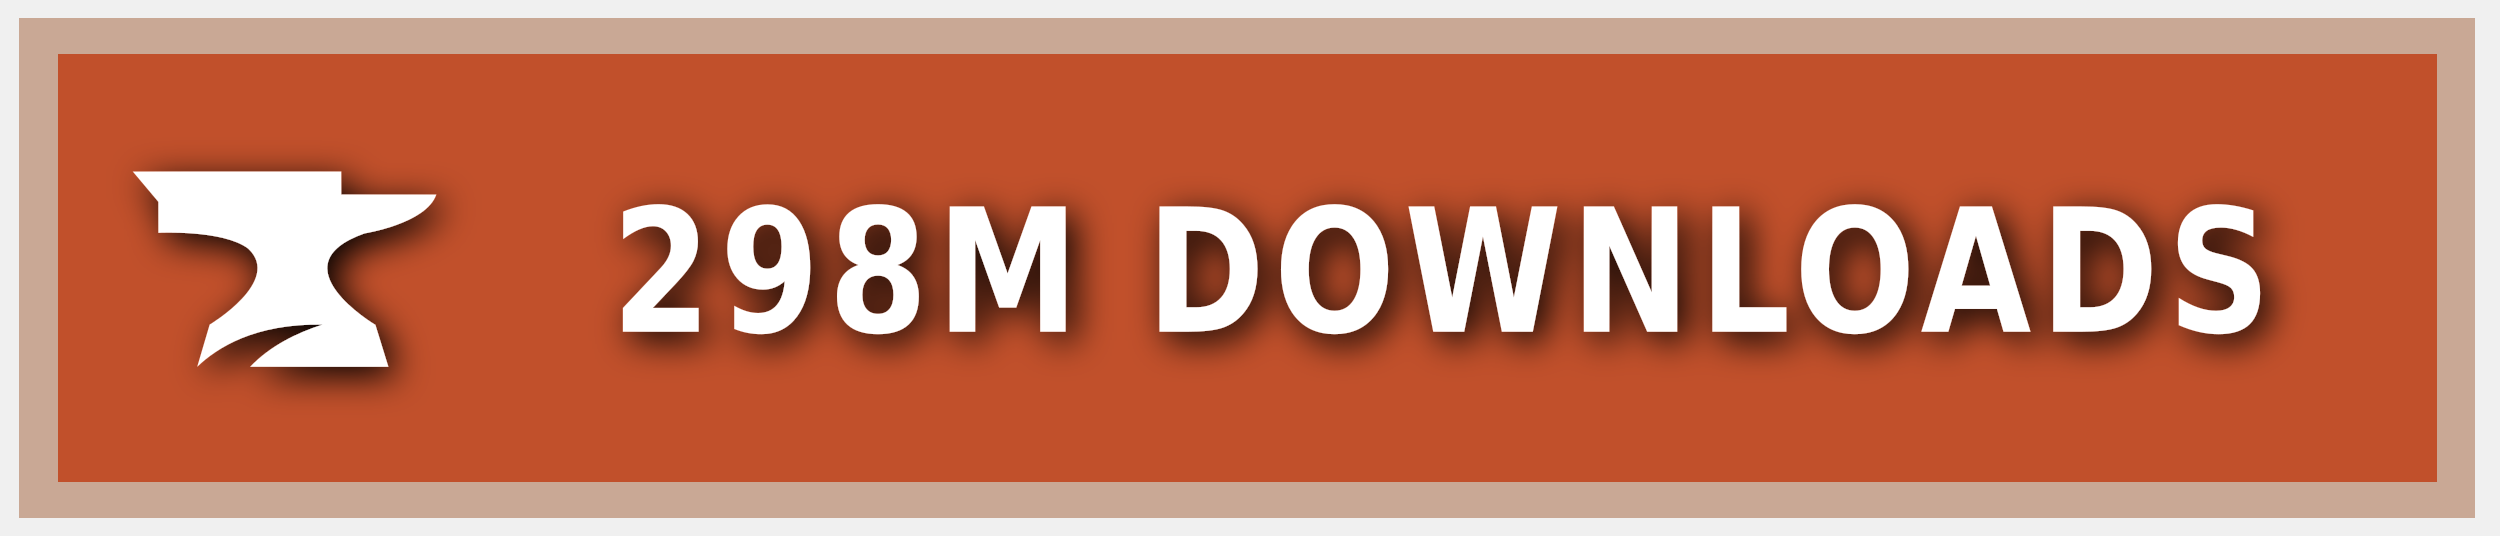
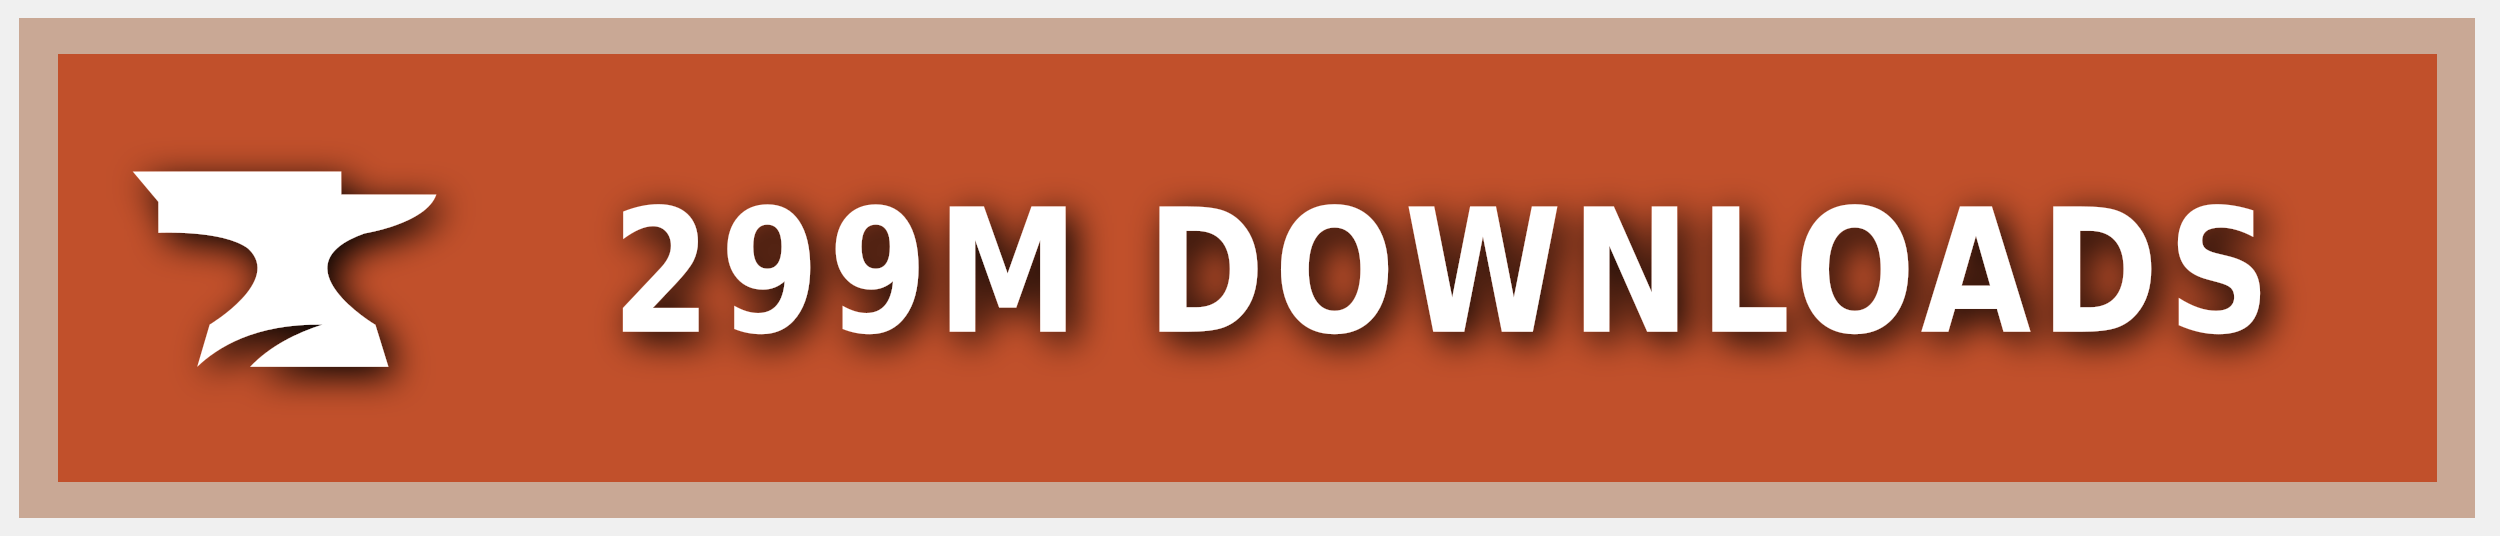
<svg xmlns="http://www.w3.org/2000/svg" xmlns:ns1="https://boxy-svg.com" width="140" height="30" role="img" aria-label="CURSEFORGE">
  <style> g:not(.noshadow) { filter: drop-shadow(0.5px 0.5px 1.0px black); } </style>
  <defs>
    <ns1:guide x="121.656" y="10.118" angle="90" />
    <ns1:guide x="127.198" y="17.628" angle="90" />
    <ns1:guide x="8.199" y="-3.08" angle="0" />
    <ns1:guide x="20.449" y="-4.101" angle="0" />
  </defs>
  <g class="noshadow" shape-rendering="crispEdges" style="" transform="matrix(1.074564, 0, 0, 1, 0, 0)">
    <rect x="1" y="1" width="128" height="28" style="fill: #F16436;" />
    <rect x="1" y="1" width="128" height="28" style="fill: rgba(0, 0, 0, 0.2);" />
    <rect x="2" y="2" width="126" height="26" style="fill: none; stroke-width:2px; stroke: rgba(211, 255, 255, 0.5);" />
  </g>
  <g style="" transform="matrix(1, 0, 0, 1, 1, 1)">
    <path class="st1" d="M 19.416 12.071 C 19.416 12.071 22.882 11.52 23.433 9.895 L 18.11 9.895 L 18.11 8.604 L 6.433 8.604 L 7.868 10.301 L 7.868 12.041 C 7.868 12.041 11.495 11.853 12.903 12.927 C 14.832 14.74 10.741 17.177 10.741 17.177 L 10.044 19.541 C 11.147 18.482 13.236 17.119 17.065 17.177 C 15.615 17.641 14.135 18.366 13.005 19.541 L 20.75 19.541 L 20.024 17.191 C 20.01 17.191 14.396 13.841 19.416 12.071 Z" style="fill: rgb(255, 255, 255);" />
  </g>
  <g fill="#fff" text-anchor="middle" font-family="Verdana,Geneva,DejaVu Sans,sans-serif" text-rendering="geometricPrecision" font-size="100" transform="matrix(1, 0, 0, 1, 13, 0)">
-     <text style="font-size: 80px; font-weight: 700; white-space: pre;" transform="matrix(0.1, 0, 0, 0.120296, 0, -3.678133)" x="677" y="185" letter-spacing="5">298M DOWNLOADS</text>
+     <text style="font-size: 80px; font-weight: 700; white-space: pre;" transform="matrix(0.1, 0, 0, 0.120296, 0, -3.678133)" x="677" y="185" letter-spacing="5">299M DOWNLOADS</text>
  </g>
</svg>
